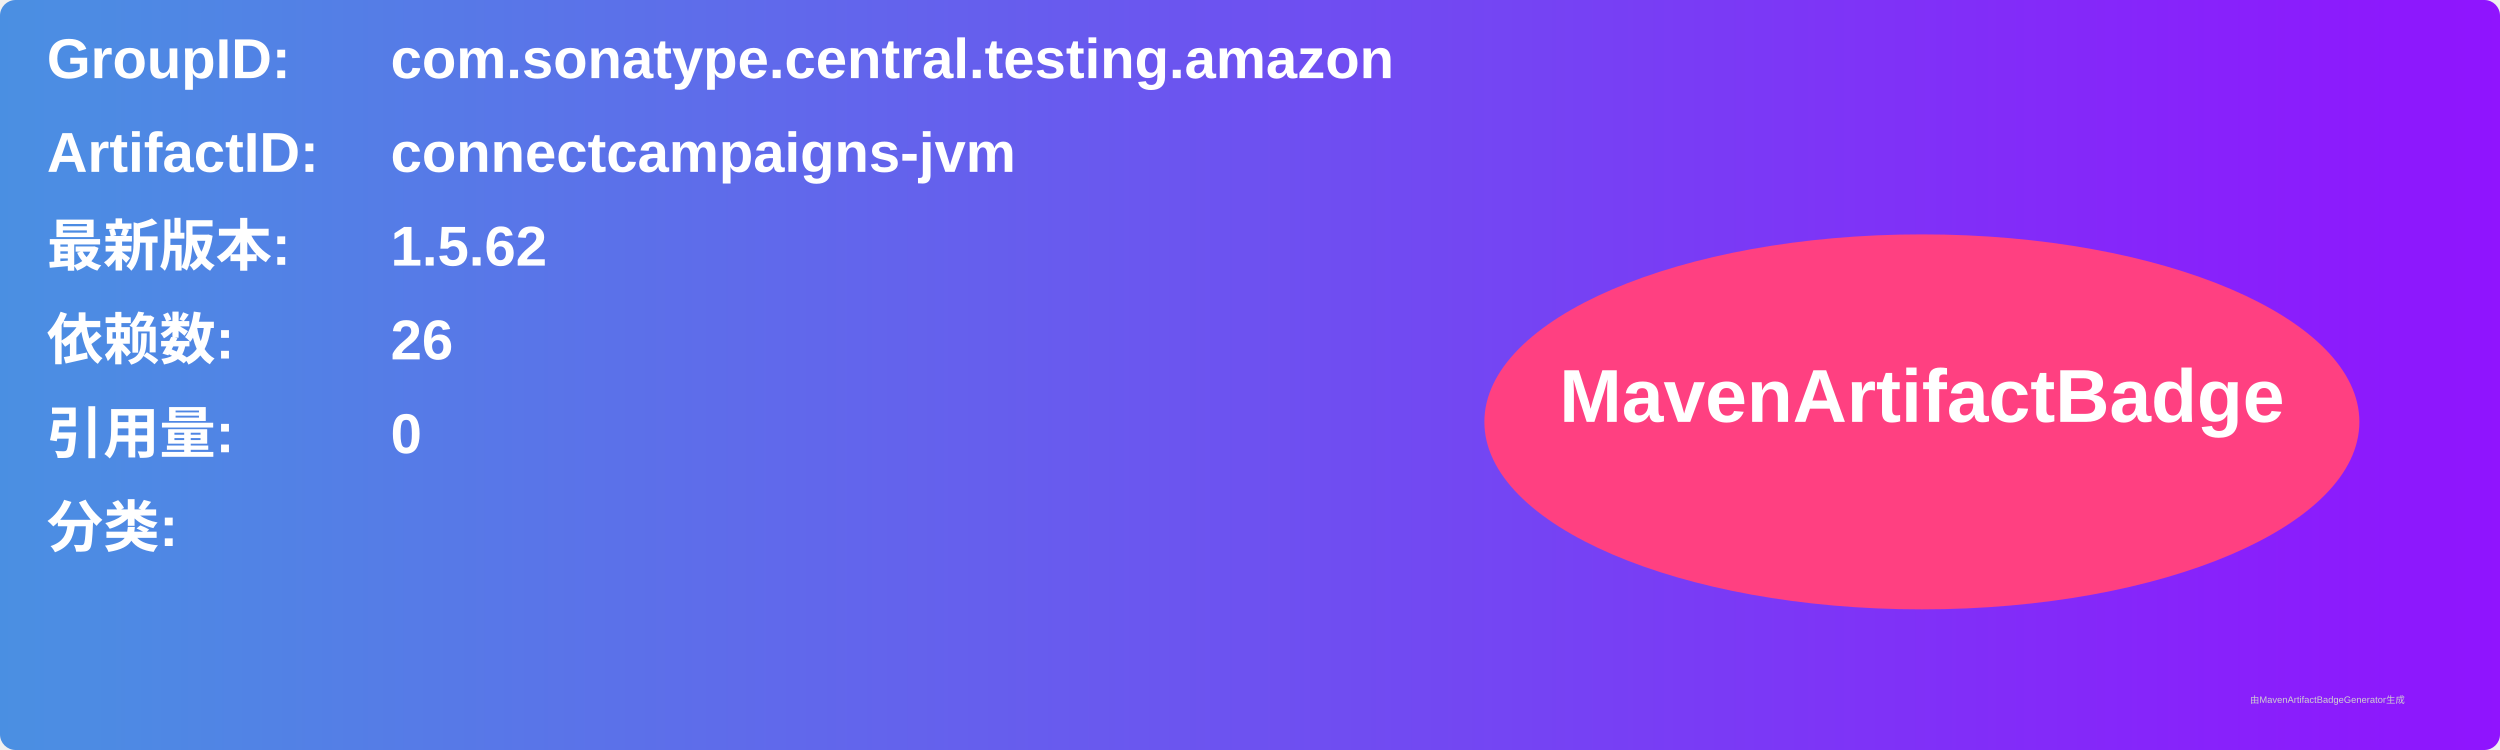
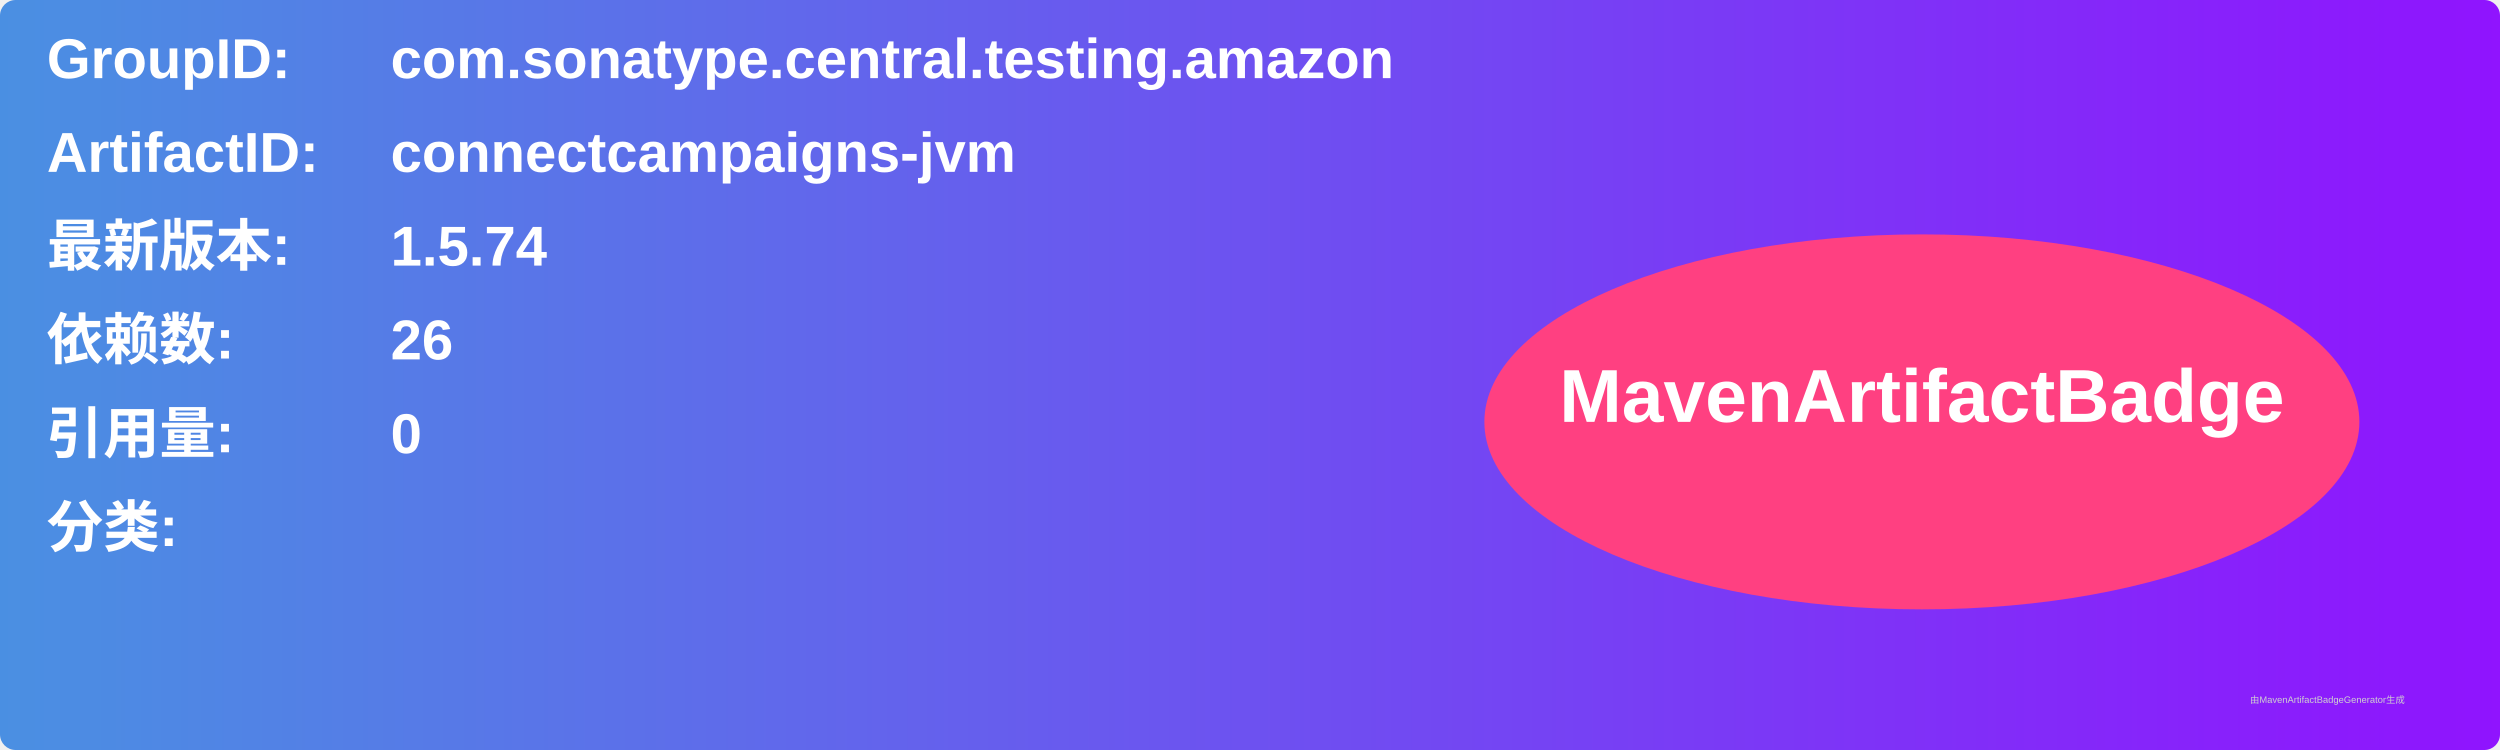
<svg xmlns="http://www.w3.org/2000/svg" width="800" height="240" viewBox="0 0 800 240">
  <linearGradient id="grad" x1="0%" y1="0%" x2="100%" y2="0%">
    <stop offset="0%" stop-color="#4a90e2" />
    <stop offset="100%" stop-color="#9013fe" />
  </linearGradient>
  <rect width="100%" height="100%" rx="5" ry="5" fill="url(#grad)" />
  <g transform="translate(15, 15)">
    <text x="0" y="10" font-family="Arial" font-size="18" fill="white" font-weight="bold" width="260">GroupID:</text>
    <text x="110" y="10" font-family="Arial" font-size="18" fill="white" font-weight="bold" width="460">com.sonatype.central.testing.amazon</text>
    <text x="0" y="40" font-family="Arial" font-size="18" fill="white" font-weight="bold" width="260">ArtifactID:</text>
    <text x="110" y="40" font-family="Arial" font-size="18" fill="white" font-weight="bold" width="460">connectcampaigns-jvm</text>
    <text x="0" y="70" font-family="Arial" font-size="18" fill="white" font-weight="bold">最新版本:</text>
    <text x="110" y="70" font-family="Arial" font-size="18" fill="white" font-weight="bold">
-       <tspan font-weight="bold">1.5.62</tspan>
+       <tspan font-weight="bold">1.5.74</tspan>
    </text>
    <text x="0" y="100" font-family="Arial" font-size="18" fill="white" font-weight="bold">依赖数: </text>
    <text x="110" y="100" font-family="Arial" font-size="18" fill="white">
      <tspan font-weight="bold">26</tspan>
    </text>
    <text x="0" y="130" font-family="Arial" font-size="18" fill="white" font-weight="bold">引用量: </text>
    <text x="110" y="130" font-family="Arial" font-size="18" fill="white">
      <tspan font-weight="bold">0</tspan>
    </text>
    <text x="0" y="160" font-family="Arial" font-size="18" fill="white" font-weight="bold">分类:</text>
    <text x="10" y="190" font-family="Arial" font-size="10" fill="white">
      <tspan font-weight="bold" />
    </text>
    <ellipse cx="600" cy="120" rx="140" ry="60" fill="#ff4081" />
    <text x="600" y="120" text-anchor="middle" font-family="Arial" font-size="24" fill="white" font-weight="bold">MavenArtifactBadge</text>
  </g>
  <text x="720" y="225" font-family="Arial" font-size="3" fill="#d0d0d0">由MavenArtifactBadgeGenerator生成</text>
</svg>
